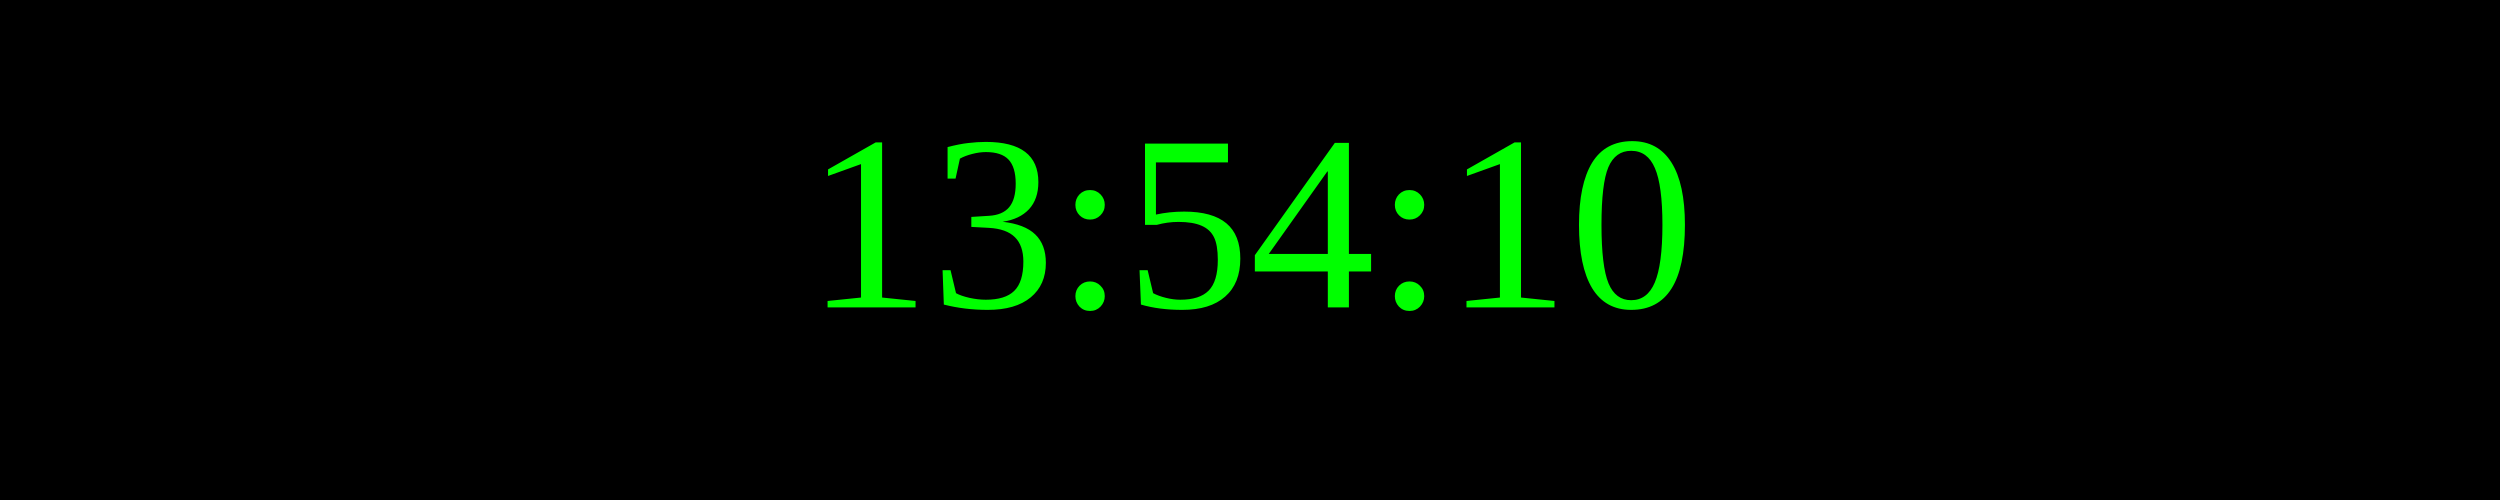
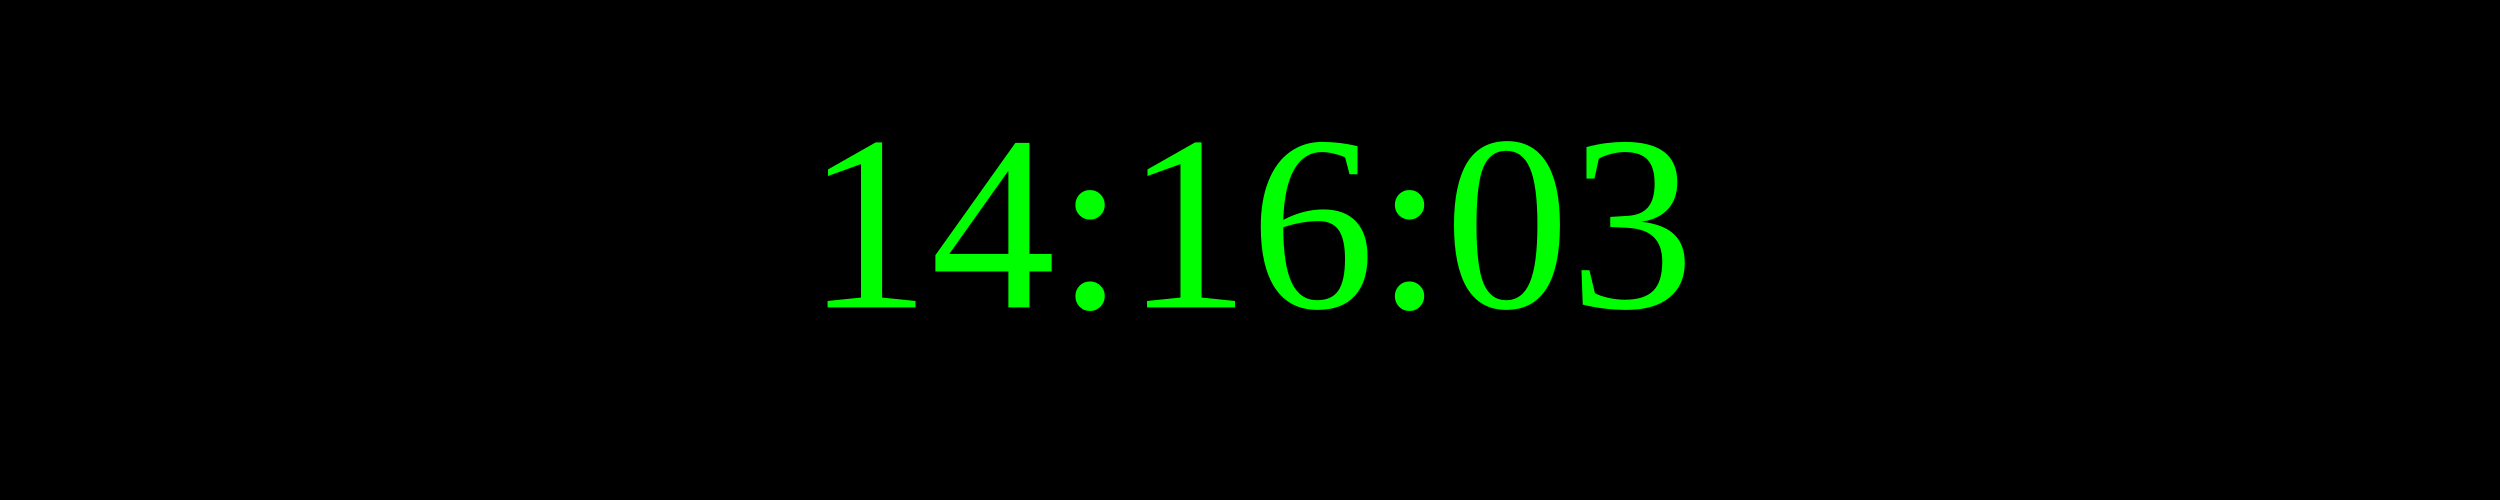
<svg xmlns="http://www.w3.org/2000/svg" width="250" height="50">
  <rect width="100%" height="100%" fill="black" />
  <text x="50%" y="50%" font-size="25" fill="lime" text-anchor="middle" dominant-baseline="middle">
- 13:54:10
+ 14:16:03
</text>
</svg>
